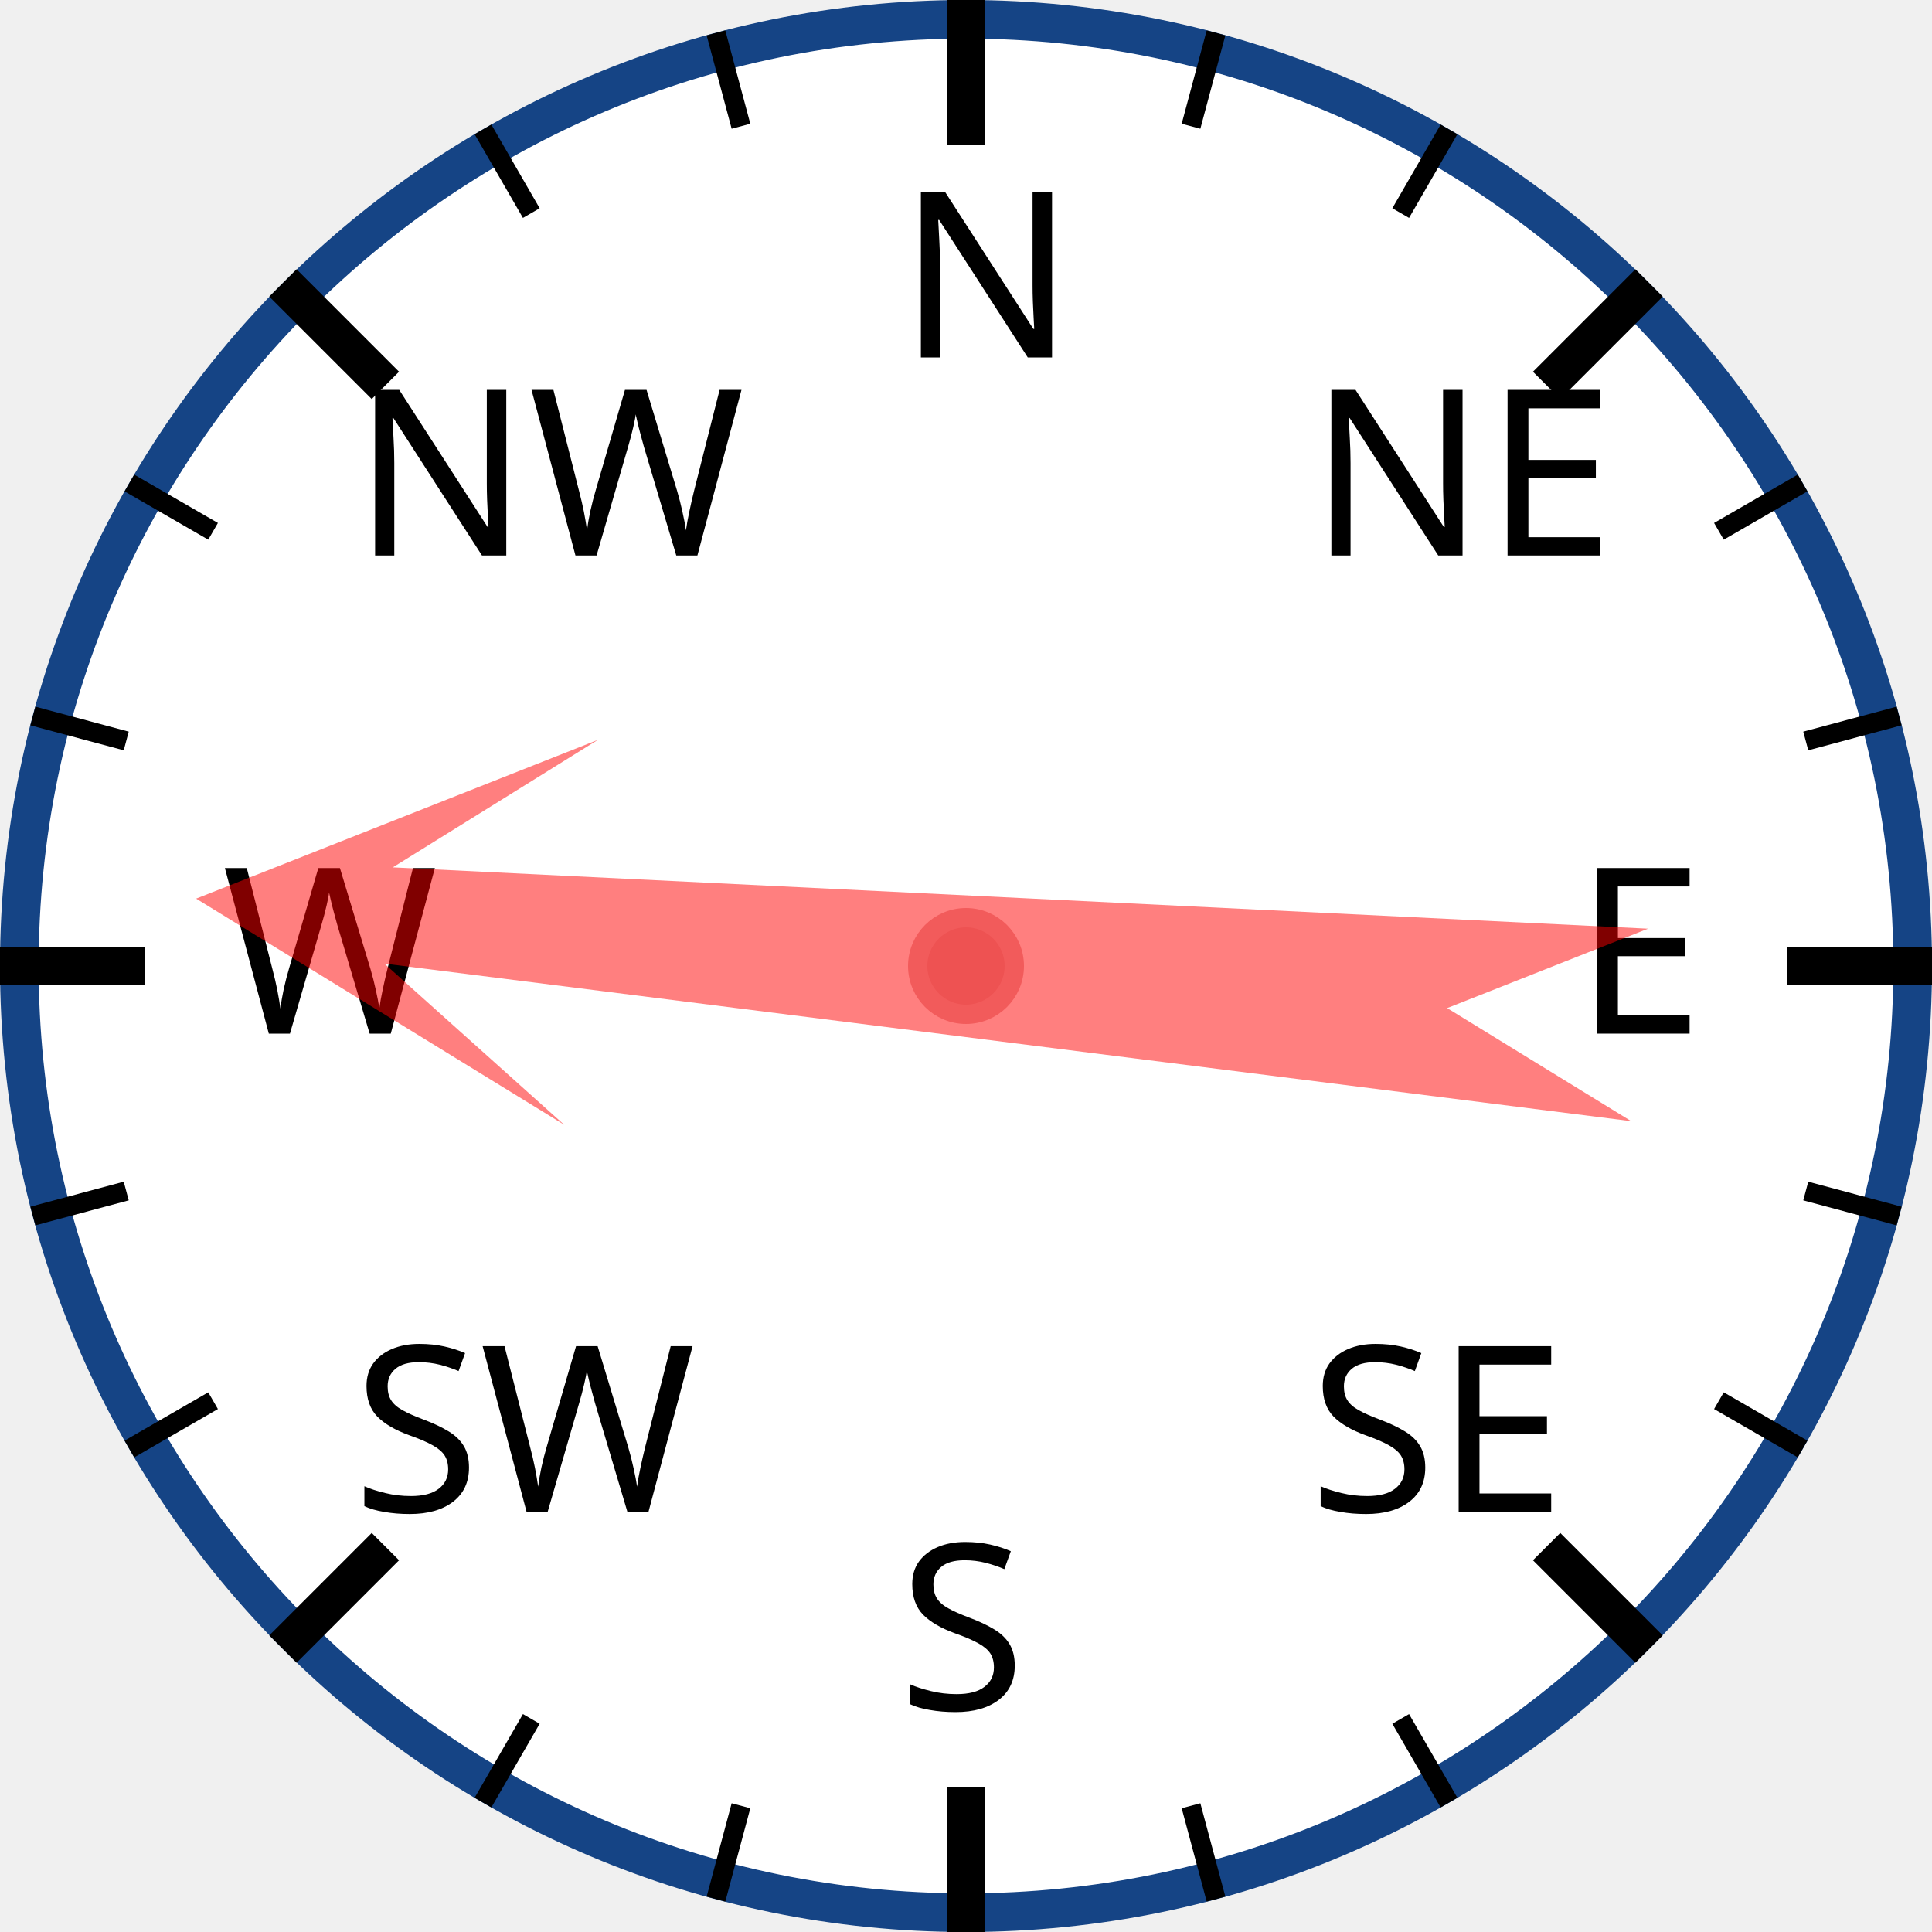
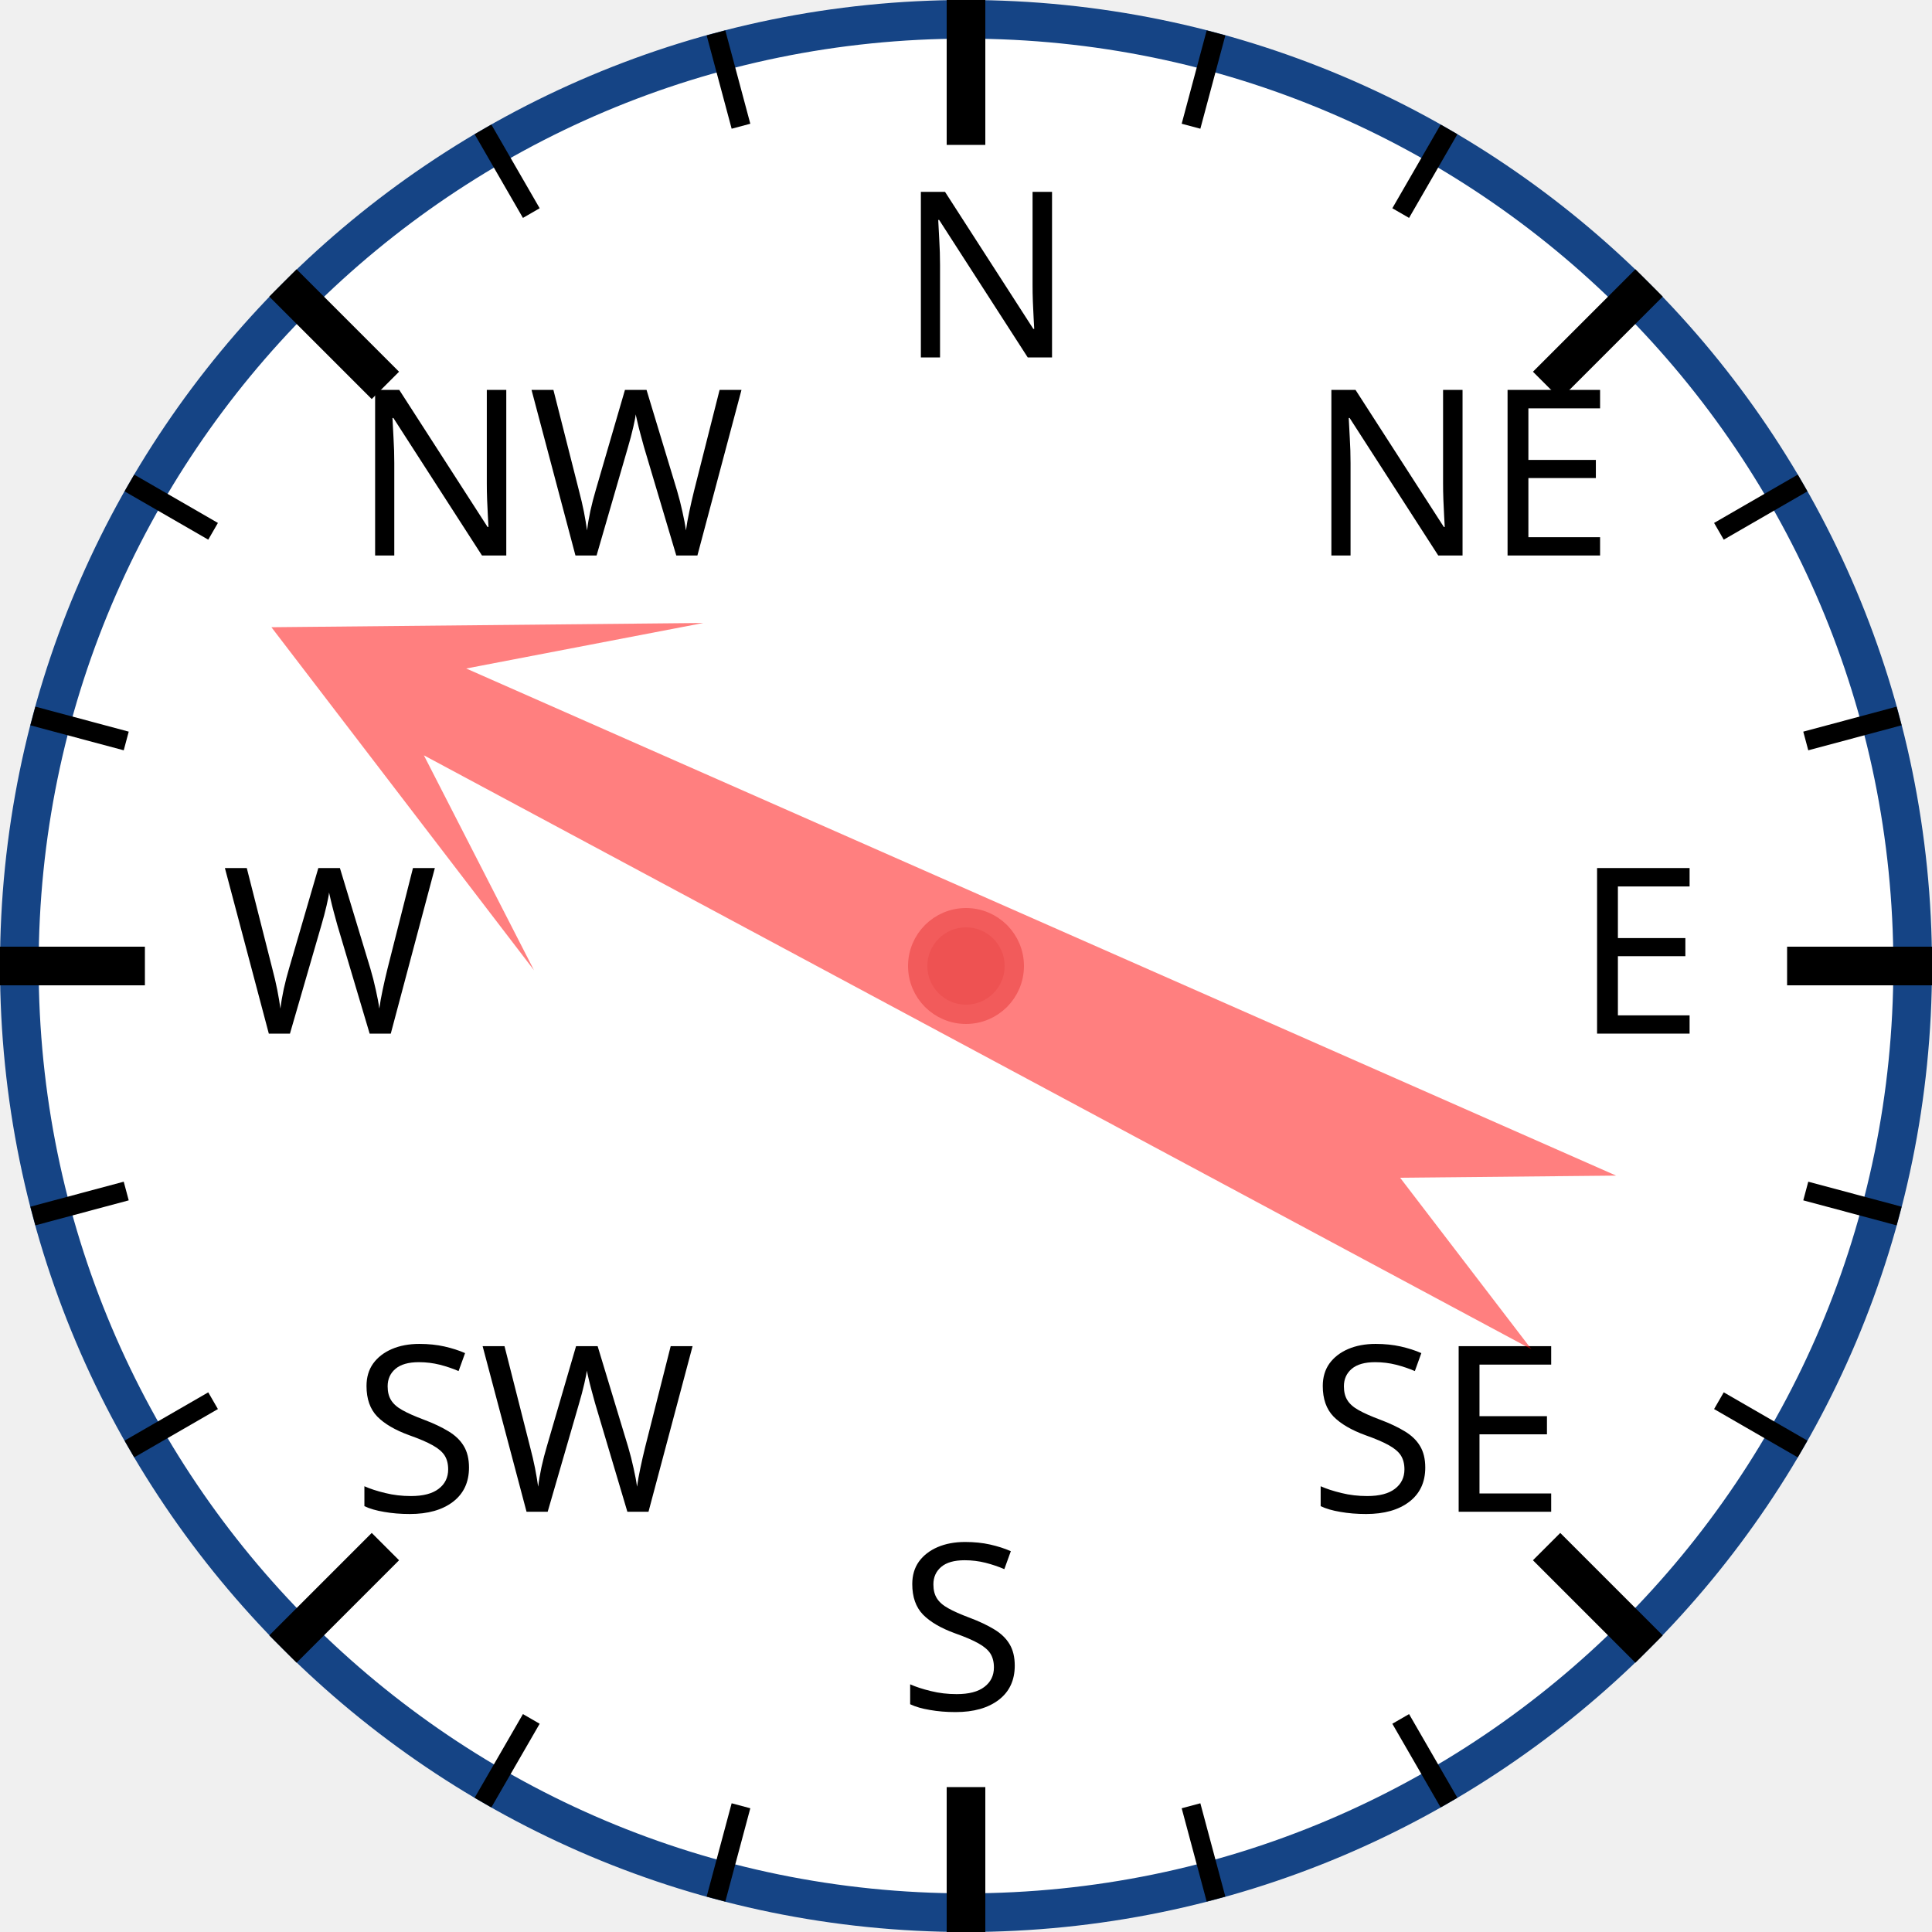
<svg xmlns="http://www.w3.org/2000/svg" width="120px" height="120px" viewBox="0 0 200 200">
  <circle cx="100" cy="100" r="98" style="fill: white; stroke: #154485; stroke-width: 4;" />
  <text x="93.0" y="37.0" style="font-family: sans-serif; font-size: 18pt;">N</text>
  <line x1="100.0" y1="0.0" x2="100.0" y2="15.0" style="stroke: black; stroke-width: 4;" />
  <line x1="74.118" y1="3.407" x2="76.706" y2="13.067" style="stroke: black; stroke-width: 2;" />
  <line x1="50" y1="13.397" x2="55" y2="22.058" style="stroke: black; stroke-width: 2;" />
  <text x="36.503" y="57.503" style="font-family: sans-serif; font-size: 18pt;">NW</text>
  <line x1="29.289" y1="29.289" x2="39.896" y2="39.896" style="stroke: black; stroke-width: 4;" />
  <line x1="13.397" y1="50" x2="22.058" y2="55" style="stroke: black; stroke-width: 2;" />
  <line x1="3.407" y1="74.118" x2="13.067" y2="76.706" style="stroke: black; stroke-width: 2;" />
  <text x="23.0" y="107.0" style="font-family: sans-serif; font-size: 18pt;">W</text>
  <line x1="0.0" y1="100.0" x2="15.0" y2="100.0" style="stroke: black; stroke-width: 4;" />
  <line x1="3.407" y1="125.882" x2="13.067" y2="123.294" style="stroke: black; stroke-width: 2;" />
  <line x1="13.397" y1="150" x2="22.058" y2="145" style="stroke: black; stroke-width: 2;" />
  <text x="36.503" y="156.497" style="font-family: sans-serif; font-size: 18pt;">SW</text>
  <line x1="29.289" y1="170.711" x2="39.896" y2="160.104" style="stroke: black; stroke-width: 4;" />
  <line x1="50" y1="186.603" x2="55" y2="177.942" style="stroke: black; stroke-width: 2;" />
  <line x1="74.118" y1="196.593" x2="76.706" y2="186.933" style="stroke: black; stroke-width: 2;" />
  <text x="93" y="177.0" style="font-family: sans-serif; font-size: 18pt;">S</text>
  <line x1="100" y1="200.0" x2="100" y2="185.0" style="stroke: black; stroke-width: 4;" />
  <line x1="125.882" y1="196.593" x2="123.294" y2="186.933" style="stroke: black; stroke-width: 2;" />
  <line x1="150.0" y1="186.603" x2="145.0" y2="177.942" style="stroke: black; stroke-width: 2;" />
  <text x="135.497" y="156.497" style="font-family: sans-serif; font-size: 18pt;">SE</text>
  <line x1="170.711" y1="170.711" x2="160.104" y2="160.104" style="stroke: black; stroke-width: 4;" />
  <line x1="186.603" y1="150" x2="177.942" y2="145" style="stroke: black; stroke-width: 2;" />
  <line x1="196.593" y1="125.882" x2="186.933" y2="123.294" style="stroke: black; stroke-width: 2;" />
  <text x="163.0" y="107" style="font-family: sans-serif; font-size: 18pt;">E</text>
  <line x1="200.0" y1="100" x2="185.0" y2="100" style="stroke: black; stroke-width: 4;" />
  <line x1="196.593" y1="74.118" x2="186.933" y2="76.706" style="stroke: black; stroke-width: 2;" />
  <line x1="186.603" y1="50" x2="177.942" y2="55" style="stroke: black; stroke-width: 2;" />
  <text x="135.497" y="57.503" style="font-family: sans-serif; font-size: 18pt;">NE</text>
  <line x1="170.711" y1="29.289" x2="160.104" y2="39.896" style="stroke: black; stroke-width: 4;" />
  <line x1="150" y1="13.397" x2="145" y2="22.058" style="stroke: black; stroke-width: 2;" />
  <line x1="125.882" y1="3.407" x2="123.294" y2="13.067" style="stroke: black; stroke-width: 2;" />
-   <polygon points="100 20 120 60 105 40 110 170 100 150 90 170 95 40 80 60" style="fill: red; fill-opacity: 0.5;" transform="rotate(275,100,100)" />
+   <polygon points="100 20 120 60 105 40 110 170 100 150 90 170 95 40 80 60" style="fill: red; fill-opacity: 0.5;" transform="rotate(296,100,100)" />
  <circle cx="100" cy="100" r="5" style="fill: #EE5252; stroke: #F25B5B; stroke-width: 2;" />
</svg>
